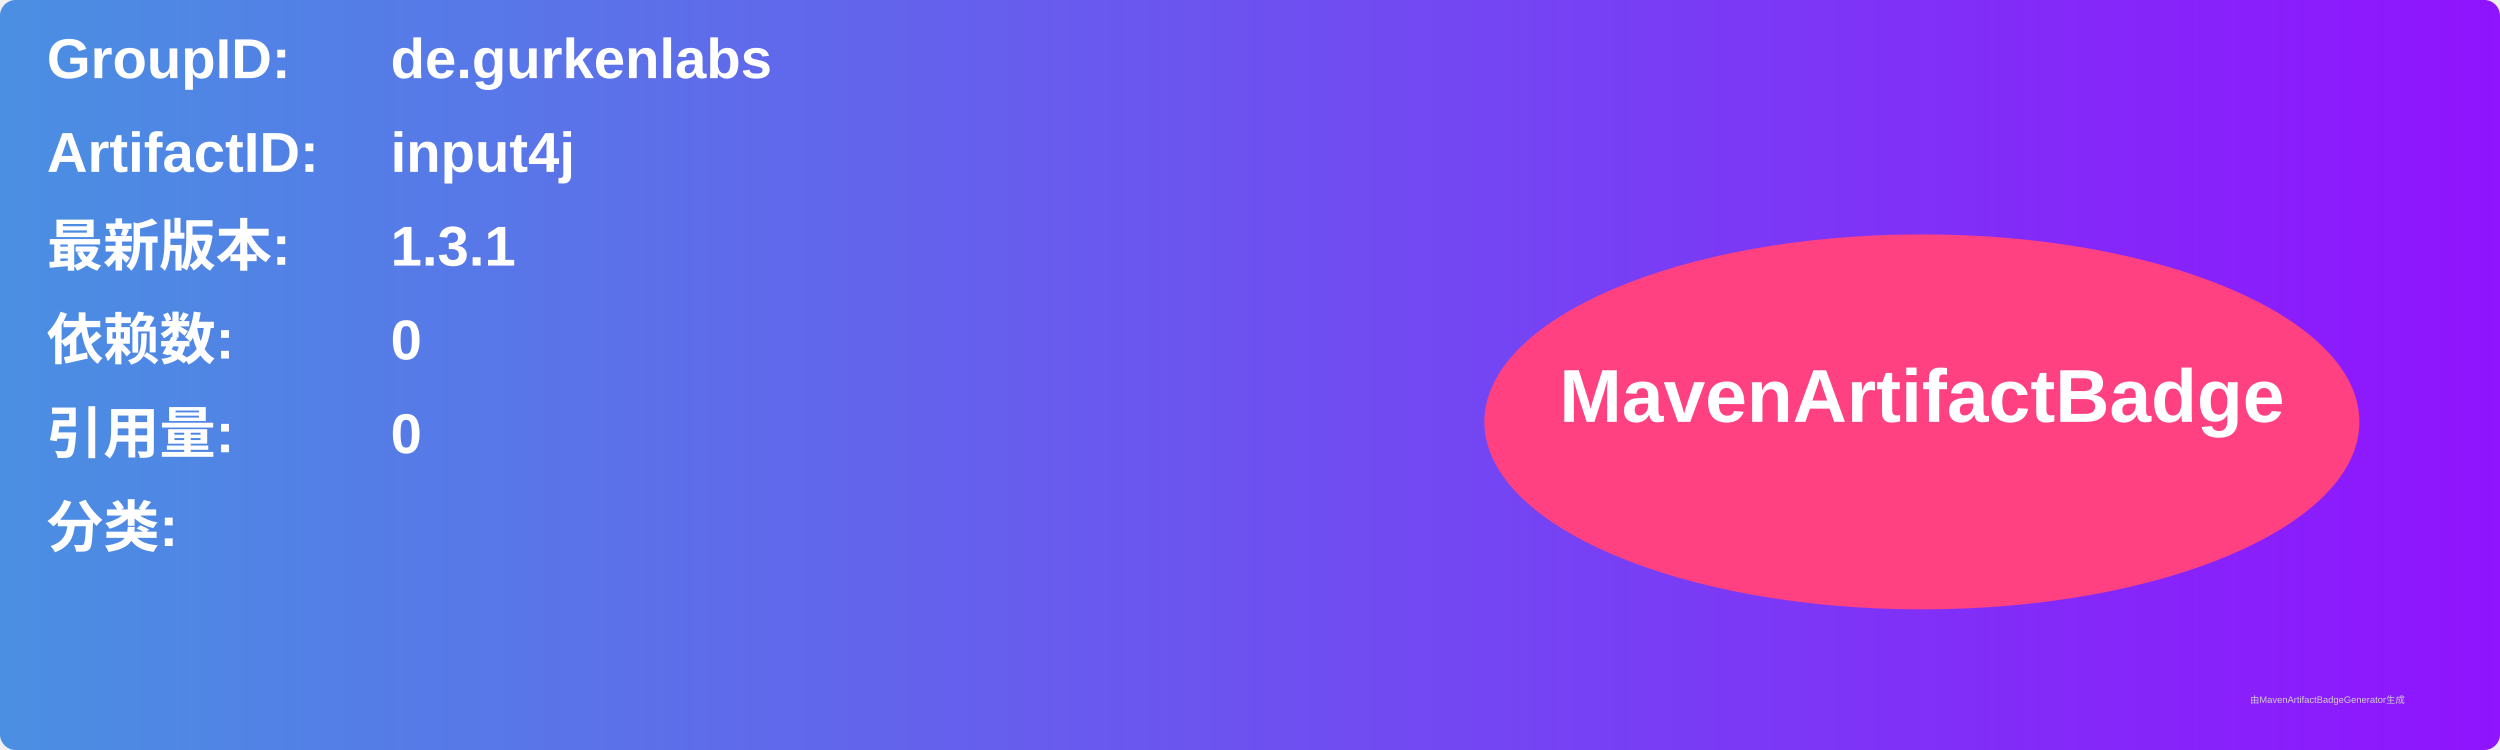
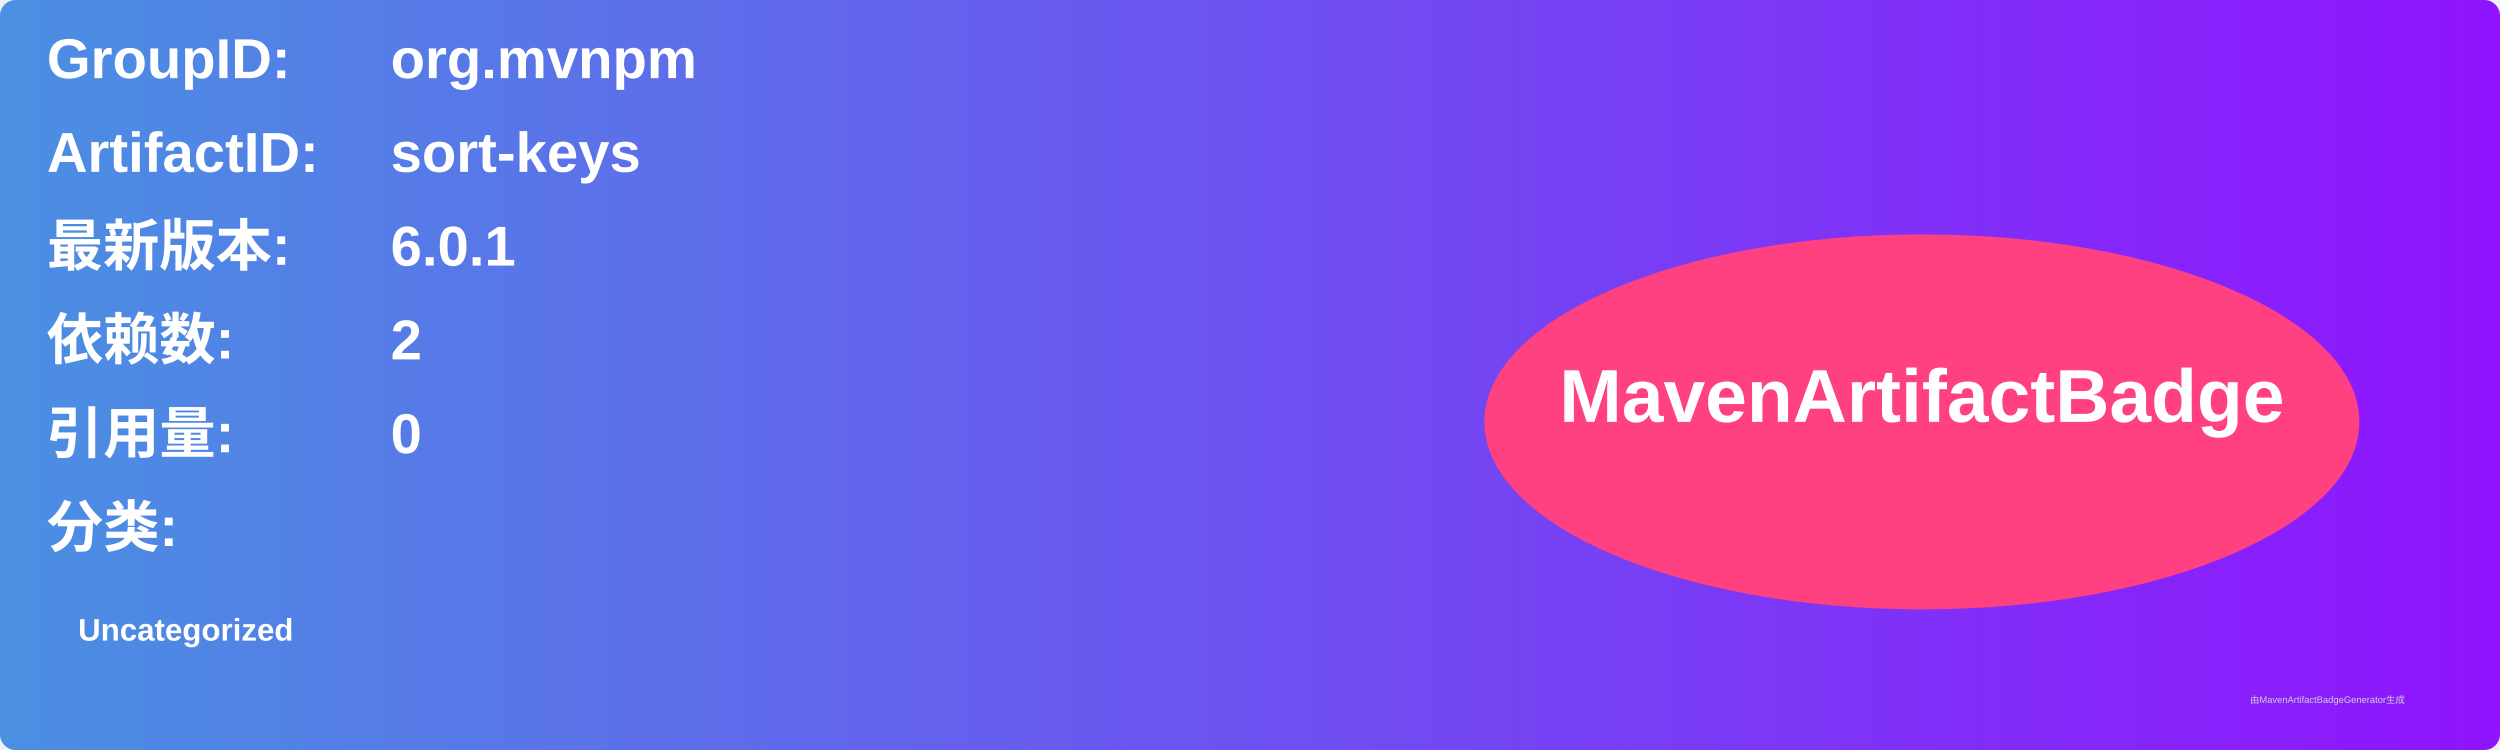
<svg xmlns="http://www.w3.org/2000/svg" width="800" height="240" viewBox="0 0 800 240">
  <linearGradient id="grad" x1="0%" y1="0%" x2="100%" y2="0%">
    <stop offset="0%" stop-color="#4a90e2" />
    <stop offset="100%" stop-color="#9013fe" />
  </linearGradient>
  <rect width="100%" height="100%" rx="5" ry="5" fill="url(#grad)" />
  <g transform="translate(15, 15)">
    <text x="0" y="10" font-family="Arial" font-size="18" fill="white" font-weight="bold" width="260">GroupID:</text>
-     <text x="110" y="10" font-family="Arial" font-size="18" fill="white" font-weight="bold" width="460">de.gurkenlabs</text>
+     <text x="110" y="10" font-family="Arial" font-size="18" fill="white" font-weight="bold" width="460">org.mvnpm</text>
    <text x="0" y="40" font-family="Arial" font-size="18" fill="white" font-weight="bold" width="260">ArtifactID:</text>
-     <text x="110" y="40" font-family="Arial" font-size="18" fill="white" font-weight="bold" width="460">input4j</text>
+     <text x="110" y="40" font-family="Arial" font-size="18" fill="white" font-weight="bold" width="460">sort-keys</text>
    <text x="0" y="70" font-family="Arial" font-size="18" fill="white" font-weight="bold">最新版本:</text>
    <text x="110" y="70" font-family="Arial" font-size="18" fill="white" font-weight="bold">
-       <tspan font-weight="bold">1.3.1</tspan>
+       <tspan font-weight="bold">6.0.1</tspan>
    </text>
    <text x="0" y="100" font-family="Arial" font-size="18" fill="white" font-weight="bold">依赖数: </text>
    <text x="110" y="100" font-family="Arial" font-size="18" fill="white">
-       <tspan font-weight="bold">0</tspan>
+       <tspan font-weight="bold">2</tspan>
    </text>
    <text x="0" y="130" font-family="Arial" font-size="18" fill="white" font-weight="bold">引用量: </text>
    <text x="110" y="130" font-family="Arial" font-size="18" fill="white">
      <tspan font-weight="bold">0</tspan>
    </text>
    <text x="0" y="160" font-family="Arial" font-size="18" fill="white" font-weight="bold">分类:</text>
    <text x="10" y="190" font-family="Arial" font-size="10" fill="white">
-       <tspan font-weight="bold" />
+       <tspan font-weight="bold">Uncategorized</tspan>
    </text>
    <ellipse cx="600" cy="120" rx="140" ry="60" fill="#ff4081" />
    <text x="600" y="120" text-anchor="middle" font-family="Arial" font-size="24" fill="white" font-weight="bold">MavenArtifactBadge</text>
  </g>
  <text x="720" y="225" font-family="Arial" font-size="3" fill="#d0d0d0">由MavenArtifactBadgeGenerator生成</text>
</svg>
